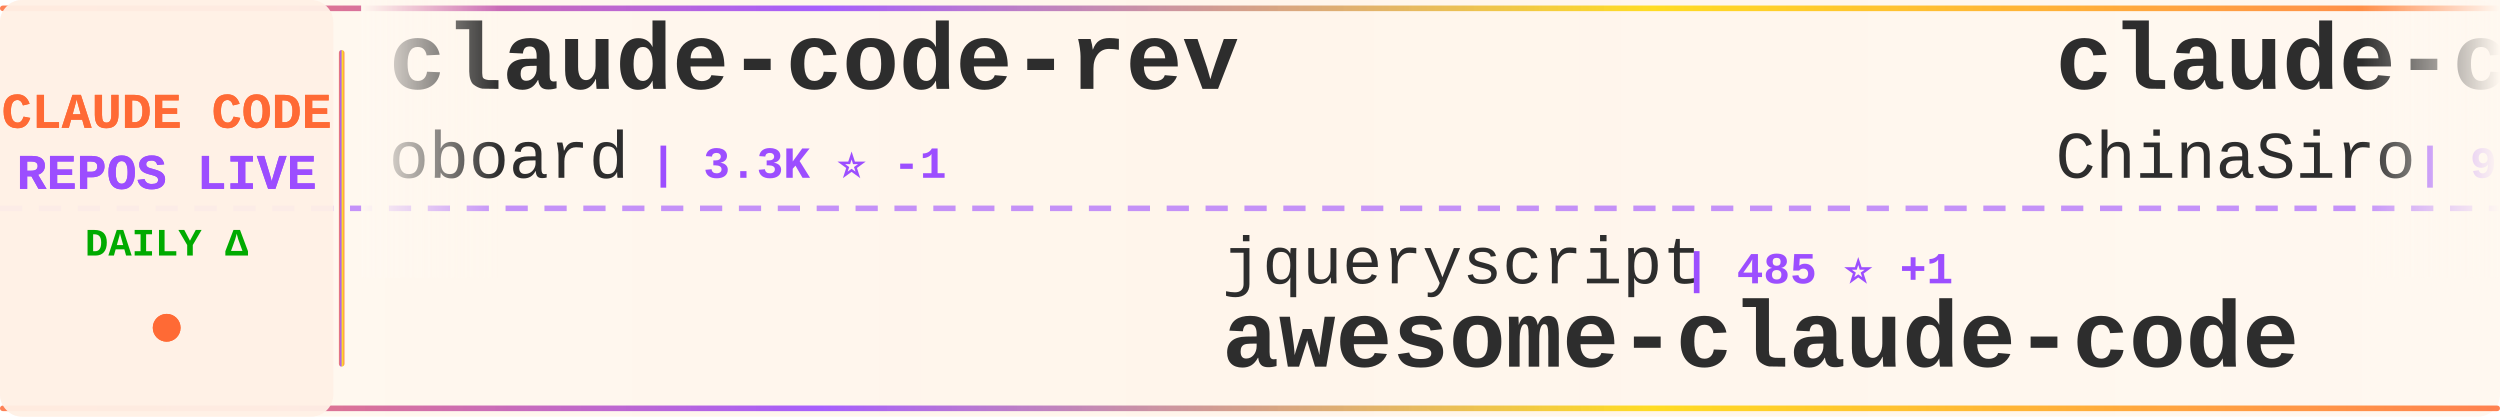
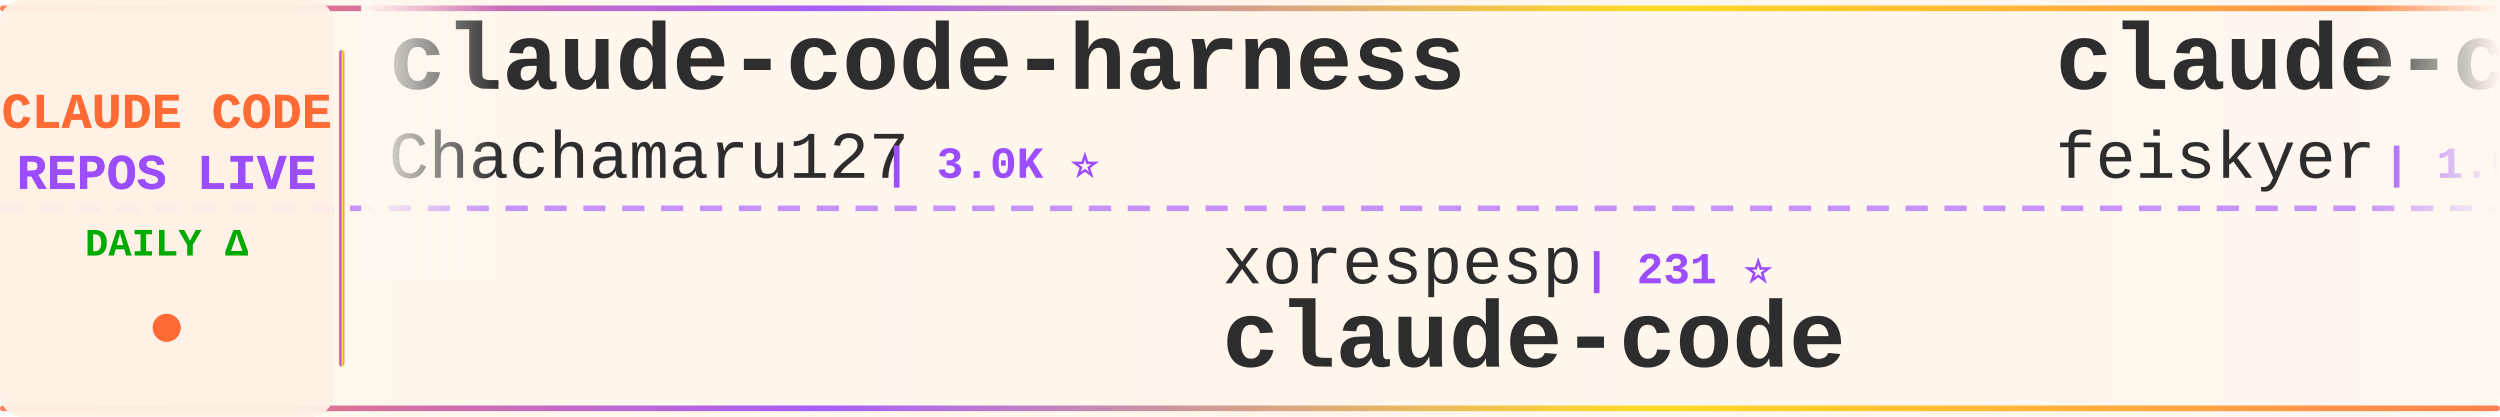
<svg xmlns="http://www.w3.org/2000/svg" width="900" height="150">
  <defs>
    <linearGradient id="tickerBg" x1="0%" y1="0%" x2="100%" y2="0%">
      <stop offset="0%" style="stop-color:#fff8f0;stop-opacity:0.98" />
      <stop offset="50%" style="stop-color:#fff5eb;stop-opacity:1" />
      <stop offset="100%" style="stop-color:#fff8f0;stop-opacity:0.98" />
    </linearGradient>
    <linearGradient id="borderGrad" x1="0%" y1="0%" x2="100%" y2="0%">
      <stop offset="0%" style="stop-color:#FF6B35;stop-opacity:0.85">
        <animate attributeName="stop-opacity" values="0.85;1;0.85" dur="2s" repeatCount="indefinite" />
      </stop>
      <stop offset="33%" style="stop-color:#9C4EFF;stop-opacity:0.9">
        <animate attributeName="stop-opacity" values="0.9;1;0.9" dur="2.2s" repeatCount="indefinite" />
      </stop>
      <stop offset="66%" style="stop-color:#FFD700;stop-opacity:0.85">
        <animate attributeName="stop-opacity" values="0.85;1;0.85" dur="1.8s" repeatCount="indefinite" />
      </stop>
      <stop offset="100%" style="stop-color:#FF6B35;stop-opacity:0.85">
        <animate attributeName="stop-opacity" values="0.85;1;0.85" dur="2s" repeatCount="indefinite" />
      </stop>
    </linearGradient>
    <filter id="textGlow">
      <feGaussianBlur stdDeviation="0.15" result="coloredBlur" />
      <feMerge>
        <feMergeNode in="coloredBlur" />
        <feMergeNode in="SourceGraphic" />
      </feMerge>
    </filter>
    <filter id="metricGlow">
      <feGaussianBlur stdDeviation="0.2" result="coloredBlur" />
      <feMerge>
        <feMergeNode in="coloredBlur" />
        <feMergeNode in="SourceGraphic" />
      </feMerge>
    </filter>
    <linearGradient id="leftFade" x1="0%" y1="0%" x2="100%" y2="0%">
      <stop offset="0%" style="stop-color:#fff8f0;stop-opacity:1" />
      <stop offset="100%" style="stop-color:#fff8f0;stop-opacity:0" />
    </linearGradient>
    <linearGradient id="rightFade" x1="0%" y1="0%" x2="100%" y2="0%">
      <stop offset="0%" style="stop-color:#fff8f0;stop-opacity:0" />
      <stop offset="100%" style="stop-color:#fff8f0;stop-opacity:1" />
    </linearGradient>
  </defs>
  <rect width="900" height="150" fill="url(#tickerBg)" rx="8" />
  <rect x="0" y="2" width="900" height="2" fill="url(#borderGrad)" rx="1" />
  <rect x="0" y="146" width="900" height="2" fill="url(#borderGrad)" rx="1" />
  <line x1="0" y1="75" x2="900" y2="75" stroke="#9C4EFF" stroke-width="2" stroke-dasharray="8 6" opacity="0.6" />
  <rect x="0" y="0" width="120" height="150" fill="#fff0e6" opacity="0.95" rx="8" />
  <text x="60" y="46" font-family="'Courier New', monospace" font-size="18" font-weight="bold" fill="#FF6B35" text-anchor="middle" filter="url(#textGlow)">
    CLAUDE CODE
  </text>
  <text x="60" y="68" font-family="'Courier New', monospace" font-size="18" font-weight="bold" fill="#9C4EFF" text-anchor="middle" filter="url(#textGlow)">
    REPOS LIVE
  </text>
  <text x="60" y="92" font-family="'Courier New', monospace" font-size="14" font-weight="bold" fill="#00aa00" text-anchor="middle">
    DAILY Δ
  </text>
  <circle cx="60" cy="118" r="5" fill="#FF6B35" filter="url(#metricGlow)">
    <animate attributeName="r" values="4;6;4" dur="1.5s" repeatCount="indefinite" />
    <animate attributeName="opacity" values="0.6;1;0.6" dur="1.5s" repeatCount="indefinite" />
  </circle>
  <rect x="122" y="18" width="2" height="114" fill="url(#borderGrad)" rx="1" />
  <clipPath id="tickerClip">
    <rect x="130" y="0" width="770" height="150" />
  </clipPath>
  <g clip-path="url(#tickerClip)">
    <g id="tickerItems">
      <animateTransform attributeName="transform" attributeType="XML" type="translate" from="0 0" to="-3000 0" dur="54s" repeatCount="indefinite" />
      <g transform="translate(0, 0)">
-         <text x="140" y="32" font-family="'Courier New', monospace" font-size="34" font-weight="bold" fill="#2d2d2d">claude-code-rev</text>
-         <text x="140" y="64" font-family="'Courier New', monospace" font-size="24" font-weight="normal" fill="#2d2d2d" opacity="1.0">oboard</text>
-         <text x="234" y="64" font-family="'Courier New', monospace" font-size="16" font-weight="bold" fill="#9C4EFF"> | 3.3K ⭐ -1</text>
+         <text x="140" y="32" font-family="'Courier New', monospace" font-size="34" font-weight="bold" fill="#2d2d2d">claude-code-harness</text>
+         <text x="140" y="64" font-family="'Courier New', monospace" font-size="24" font-weight="normal" fill="#2d2d2d" opacity="1.0">Chachamaru127</text>
+         <text x="318" y="64" font-family="'Courier New', monospace" font-size="16" font-weight="bold" fill="#9C4EFF"> | 3.0K ⭐</text>
      </g>
      <g transform="translate(300, 0)">
-         <text x="140" y="102" font-family="'Courier New', monospace" font-size="24" font-weight="normal" fill="#2d2d2d" opacity="1.0">jqueryscript</text>
-         <text x="306" y="102" font-family="'Courier New', monospace" font-size="16" font-weight="bold" fill="#9C4EFF"> | 485 ⭐ +1</text>
-         <text x="140" y="132" font-family="'Courier New', monospace" font-size="34" font-weight="bold" fill="#2d2d2d">awesome-claude-code</text>
+         <text x="140" y="102" font-family="'Courier New', monospace" font-size="24" font-weight="normal" fill="#2d2d2d" opacity="1.0">xorespesp</text>
+         <text x="270" y="102" font-family="'Courier New', monospace" font-size="16" font-weight="bold" fill="#9C4EFF"> | 231 ⭐</text>
+         <text x="140" y="132" font-family="'Courier New', monospace" font-size="34" font-weight="bold" fill="#2d2d2d">claude-code</text>
      </g>
      <g transform="translate(600, 0)">
-         <text x="140" y="32" font-family="'Courier New', monospace" font-size="34" font-weight="bold" fill="#2d2d2d">claude-code-sourcemap</text>
-         <text x="140" y="64" font-family="'Courier New', monospace" font-size="24" font-weight="normal" fill="#2d2d2d" opacity="1.0">ChinaSiro</text>
-         <text x="270" y="64" font-family="'Courier New', monospace" font-size="16" font-weight="bold" fill="#9C4EFF"> | 9.6K ⭐ -1</text>
+         <text x="140" y="32" font-family="'Courier New', monospace" font-size="34" font-weight="bold" fill="#2d2d2d">claude-code-settings</text>
+         <text x="140" y="64" font-family="'Courier New', monospace" font-size="24" font-weight="normal" fill="#2d2d2d" opacity="1.0">feiskyer</text>
+         <text x="258" y="64" font-family="'Courier New', monospace" font-size="16" font-weight="bold" fill="#9C4EFF"> | 1.6K ⭐</text>
      </g>
      <g transform="translate(900, 0)">
-         <text x="140" y="102" font-family="'Courier New', monospace" font-size="24" font-weight="normal" fill="#2d2d2d" opacity="1.0">huangserva</text>
-         <text x="282" y="102" font-family="'Courier New', monospace" font-size="16" font-weight="bold" fill="#9C4EFF"> | 621 ⭐</text>
-         <text x="140" y="132" font-family="'Courier New', monospace" font-size="34" font-weight="bold" fill="#2d2d2d">claude-code-cli</text>
+         <text x="140" y="102" font-family="'Courier New', monospace" font-size="24" font-weight="normal" fill="#2d2d2d" opacity="1.0">asgeirtj</text>
+         <text x="258" y="102" font-family="'Courier New', monospace" font-size="16" font-weight="bold" fill="#9C4EFF"> | 62.0K ⭐ +43</text>
+         <text x="140" y="132" font-family="'Courier New', monospace" font-size="34" font-weight="bold" fill="#2d2d2d">system_prompts_leaks</text>
      </g>
      <g transform="translate(1200, 0)">
-         <text x="140" y="32" font-family="'Courier New', monospace" font-size="34" font-weight="bold" fill="#2d2d2d">claude-howto</text>
-         <text x="140" y="64" font-family="'Courier New', monospace" font-size="24" font-weight="normal" fill="#2d2d2d" opacity="1.0">luongnv89</text>
-         <text x="270" y="64" font-family="'Courier New', monospace" font-size="16" font-weight="bold" fill="#9C4EFF"> | 40.8K ⭐ +7</text>
+         <text x="140" y="32" font-family="'Courier New', monospace" font-size="34" font-weight="bold" fill="#2d2d2d">claude-code-infrastructu...</text>
+         <text x="140" y="64" font-family="'Courier New', monospace" font-size="24" font-weight="normal" fill="#2d2d2d" opacity="1.0">diet103</text>
+         <text x="246" y="64" font-family="'Courier New', monospace" font-size="16" font-weight="bold" fill="#9C4EFF"> | 10.0K ⭐ +6</text>
      </g>
      <g transform="translate(1500, 0)">
-         <text x="140" y="102" font-family="'Courier New', monospace" font-size="24" font-weight="normal" fill="#2d2d2d" opacity="1.0">lowcortisolprogrammer</text>
-         <text x="414" y="102" font-family="'Courier New', monospace" font-size="16" font-weight="bold" fill="#9C4EFF"> | 172 ⭐</text>
-         <text x="140" y="132" font-family="'Courier New', monospace" font-size="34" font-weight="bold" fill="#2d2d2d">claude-code</text>
+         <text x="140" y="102" font-family="'Courier New', monospace" font-size="24" font-weight="normal" fill="#2d2d2d" opacity="1.0">Maciek-roboblog</text>
+         <text x="342" y="102" font-family="'Courier New', monospace" font-size="16" font-weight="bold" fill="#9C4EFF"> | 8.6K ⭐ +1</text>
+         <text x="140" y="132" font-family="'Courier New', monospace" font-size="34" font-weight="bold" fill="#2d2d2d">Claude-Code-Usage-Monito...</text>
      </g>
      <g transform="translate(1800, 0)">
        <text x="140" y="32" font-family="'Courier New', monospace" font-size="34" font-weight="bold" fill="#2d2d2d">claude-code</text>
-         <text x="140" y="64" font-family="'Courier New', monospace" font-size="24" font-weight="normal" fill="#2d2d2d" opacity="1.0">mehmoodosman</text>
-         <text x="306" y="64" font-family="'Courier New', monospace" font-size="16" font-weight="bold" fill="#9C4EFF"> | 172 ⭐</text>
+         <text x="140" y="64" font-family="'Courier New', monospace" font-size="24" font-weight="normal" fill="#2d2d2d" opacity="1.0">lowcortisolprogrammer</text>
+         <text x="414" y="64" font-family="'Courier New', monospace" font-size="16" font-weight="bold" fill="#9C4EFF"> | 172 ⭐</text>
      </g>
      <g transform="translate(2100, 0)">
-         <text x="140" y="102" font-family="'Courier New', monospace" font-size="24" font-weight="normal" fill="#2d2d2d" opacity="1.0">AICoderTudou</text>
-         <text x="306" y="102" font-family="'Courier New', monospace" font-size="16" font-weight="bold" fill="#9C4EFF"> | 497 ⭐</text>
-         <text x="140" y="132" font-family="'Courier New', monospace" font-size="34" font-weight="bold" fill="#2d2d2d">claude-code-tudou</text>
+         <text x="140" y="102" font-family="'Courier New', monospace" font-size="24" font-weight="normal" fill="#2d2d2d" opacity="1.0">anthropics</text>
+         <text x="282" y="102" font-family="'Courier New', monospace" font-size="16" font-weight="bold" fill="#9C4EFF"> | 5.7K ⭐ -1</text>
+         <text x="140" y="132" font-family="'Courier New', monospace" font-size="34" font-weight="bold" fill="#2d2d2d">claude-code-security-rev...</text>
      </g>
      <g transform="translate(2400, 0)">
-         <text x="140" y="32" font-family="'Courier New', monospace" font-size="34" font-weight="bold" fill="#2d2d2d">claude-code-source-code-...</text>
-         <text x="140" y="64" font-family="'Courier New', monospace" font-size="24" font-weight="normal" fill="#2d2d2d" opacity="1.0">ghuntley</text>
-         <text x="258" y="64" font-family="'Courier New', monospace" font-size="16" font-weight="bold" fill="#9C4EFF"> | 987 ⭐</text>
+         <text x="140" y="32" font-family="'Courier New', monospace" font-size="34" font-weight="bold" fill="#2d2d2d">claude-code-my-workflow</text>
+         <text x="140" y="64" font-family="'Courier New', monospace" font-size="24" font-weight="normal" fill="#2d2d2d" opacity="1.0">pedrohcgs</text>
+         <text x="270" y="64" font-family="'Courier New', monospace" font-size="16" font-weight="bold" fill="#9C4EFF"> | 1.4K ⭐ -1</text>
      </g>
      <g transform="translate(2700, 0)">
-         <text x="140" y="102" font-family="'Courier New', monospace" font-size="24" font-weight="normal" fill="#2d2d2d" opacity="1.0">VoltAgent</text>
-         <text x="270" y="102" font-family="'Courier New', monospace" font-size="16" font-weight="bold" fill="#9C4EFF"> | 23.9K ⭐ +4</text>
-         <text x="140" y="132" font-family="'Courier New', monospace" font-size="34" font-weight="bold" fill="#2d2d2d">awesome-claude-code-suba...</text>
+         <text x="140" y="102" font-family="'Courier New', monospace" font-size="24" font-weight="normal" fill="#2d2d2d" opacity="1.0">digitalsamba</text>
+         <text x="306" y="102" font-family="'Courier New', monospace" font-size="16" font-weight="bold" fill="#9C4EFF"> | 1.9K ⭐</text>
+         <text x="140" y="132" font-family="'Courier New', monospace" font-size="34" font-weight="bold" fill="#2d2d2d">claude-code-video-toolki...</text>
      </g>
      <g transform="translate(3000, 0)">
-         <text x="140" y="32" font-family="'Courier New', monospace" font-size="34" font-weight="bold" fill="#2d2d2d">claude-code-rev</text>
-         <text x="140" y="64" font-family="'Courier New', monospace" font-size="24" font-weight="normal" fill="#2d2d2d" opacity="1.0">oboard</text>
-         <text x="234" y="64" font-family="'Courier New', monospace" font-size="16" font-weight="bold" fill="#9C4EFF"> | 3.3K ⭐ -1</text>
+         <text x="140" y="32" font-family="'Courier New', monospace" font-size="34" font-weight="bold" fill="#2d2d2d">claude-code-harness</text>
+         <text x="140" y="64" font-family="'Courier New', monospace" font-size="24" font-weight="normal" fill="#2d2d2d" opacity="1.0">Chachamaru127</text>
+         <text x="318" y="64" font-family="'Courier New', monospace" font-size="16" font-weight="bold" fill="#9C4EFF"> | 3.0K ⭐</text>
      </g>
      <g transform="translate(3300, 0)">
-         <text x="140" y="102" font-family="'Courier New', monospace" font-size="24" font-weight="normal" fill="#2d2d2d" opacity="1.0">jqueryscript</text>
-         <text x="306" y="102" font-family="'Courier New', monospace" font-size="16" font-weight="bold" fill="#9C4EFF"> | 485 ⭐ +1</text>
-         <text x="140" y="132" font-family="'Courier New', monospace" font-size="34" font-weight="bold" fill="#2d2d2d">awesome-claude-code</text>
+         <text x="140" y="102" font-family="'Courier New', monospace" font-size="24" font-weight="normal" fill="#2d2d2d" opacity="1.0">xorespesp</text>
+         <text x="270" y="102" font-family="'Courier New', monospace" font-size="16" font-weight="bold" fill="#9C4EFF"> | 231 ⭐</text>
+         <text x="140" y="132" font-family="'Courier New', monospace" font-size="34" font-weight="bold" fill="#2d2d2d">claude-code</text>
      </g>
      <g transform="translate(3600, 0)">
-         <text x="140" y="32" font-family="'Courier New', monospace" font-size="34" font-weight="bold" fill="#2d2d2d">claude-code-sourcemap</text>
-         <text x="140" y="64" font-family="'Courier New', monospace" font-size="24" font-weight="normal" fill="#2d2d2d" opacity="1.0">ChinaSiro</text>
-         <text x="270" y="64" font-family="'Courier New', monospace" font-size="16" font-weight="bold" fill="#9C4EFF"> | 9.6K ⭐ -1</text>
+         <text x="140" y="32" font-family="'Courier New', monospace" font-size="34" font-weight="bold" fill="#2d2d2d">claude-code-settings</text>
+         <text x="140" y="64" font-family="'Courier New', monospace" font-size="24" font-weight="normal" fill="#2d2d2d" opacity="1.0">feiskyer</text>
+         <text x="258" y="64" font-family="'Courier New', monospace" font-size="16" font-weight="bold" fill="#9C4EFF"> | 1.6K ⭐</text>
      </g>
      <g transform="translate(3900, 0)">
-         <text x="140" y="102" font-family="'Courier New', monospace" font-size="24" font-weight="normal" fill="#2d2d2d" opacity="1.0">huangserva</text>
-         <text x="282" y="102" font-family="'Courier New', monospace" font-size="16" font-weight="bold" fill="#9C4EFF"> | 621 ⭐</text>
-         <text x="140" y="132" font-family="'Courier New', monospace" font-size="34" font-weight="bold" fill="#2d2d2d">claude-code-cli</text>
+         <text x="140" y="102" font-family="'Courier New', monospace" font-size="24" font-weight="normal" fill="#2d2d2d" opacity="1.0">asgeirtj</text>
+         <text x="258" y="102" font-family="'Courier New', monospace" font-size="16" font-weight="bold" fill="#9C4EFF"> | 62.0K ⭐ +43</text>
+         <text x="140" y="132" font-family="'Courier New', monospace" font-size="34" font-weight="bold" fill="#2d2d2d">system_prompts_leaks</text>
      </g>
    </g>
  </g>
  <rect x="130" y="0" width="50" height="100" fill="url(#leftFade)" />
  <rect x="850" y="0" width="50" height="100" fill="url(#rightFade)" />
</svg>
